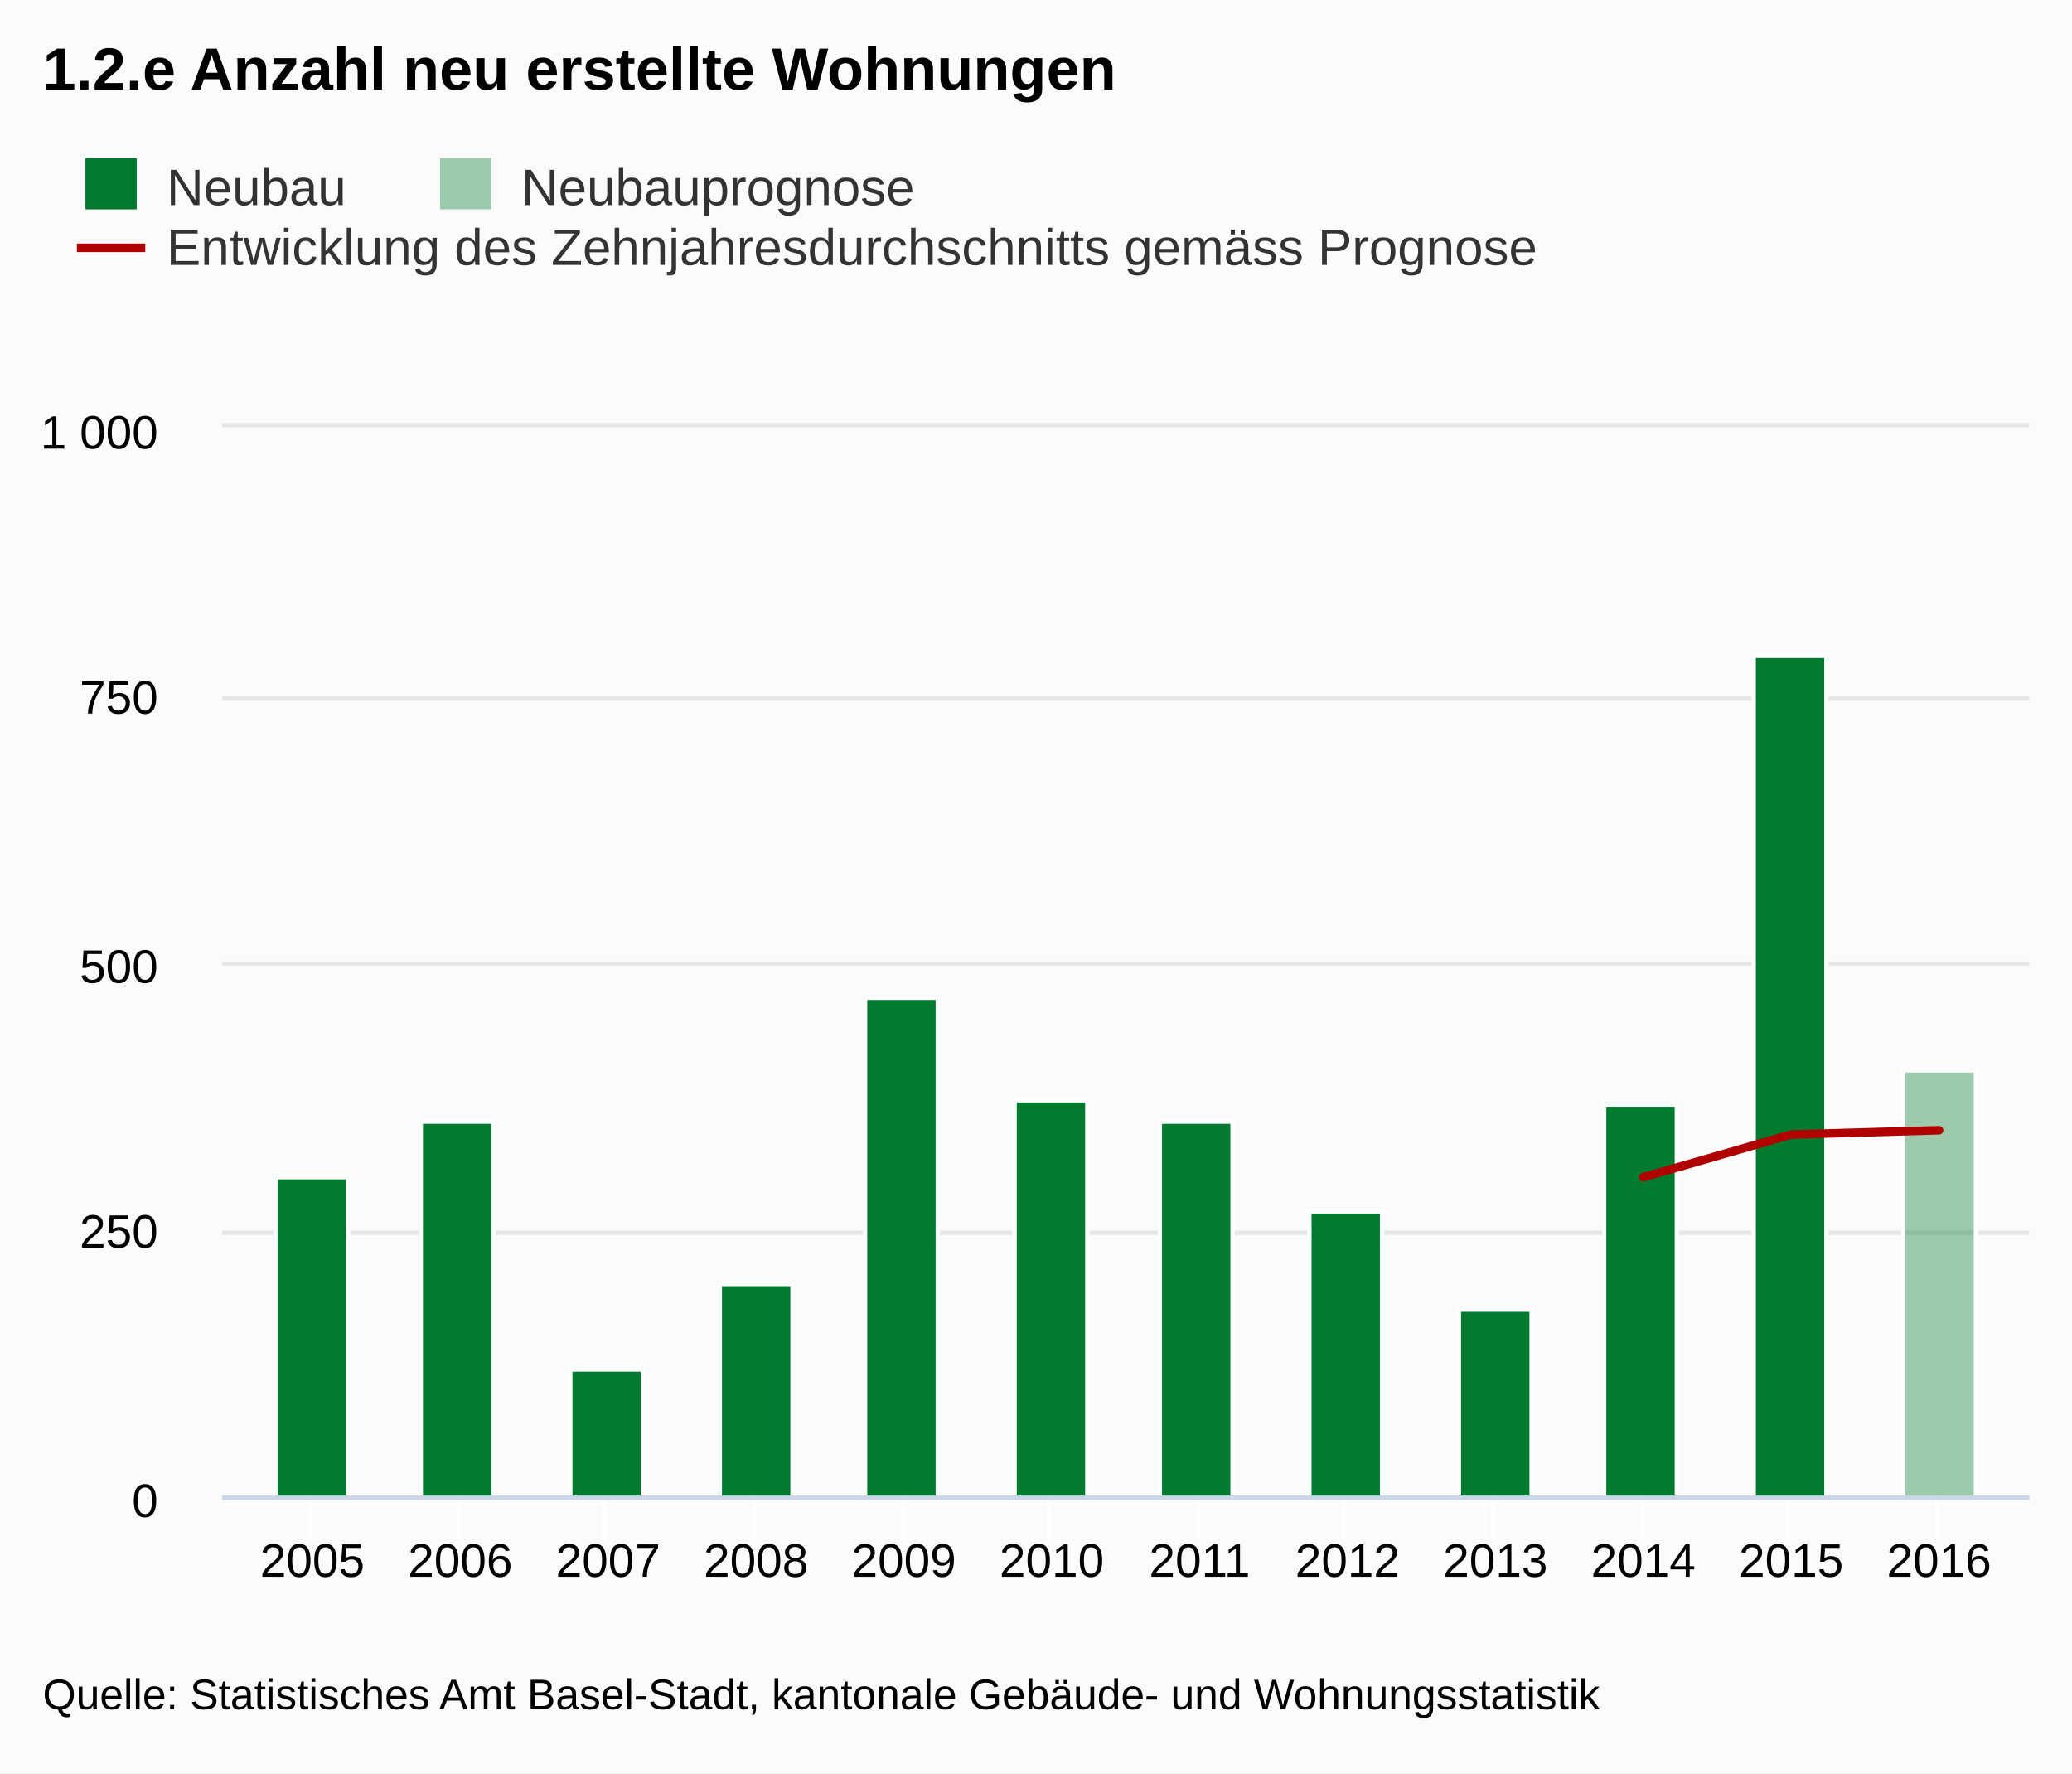
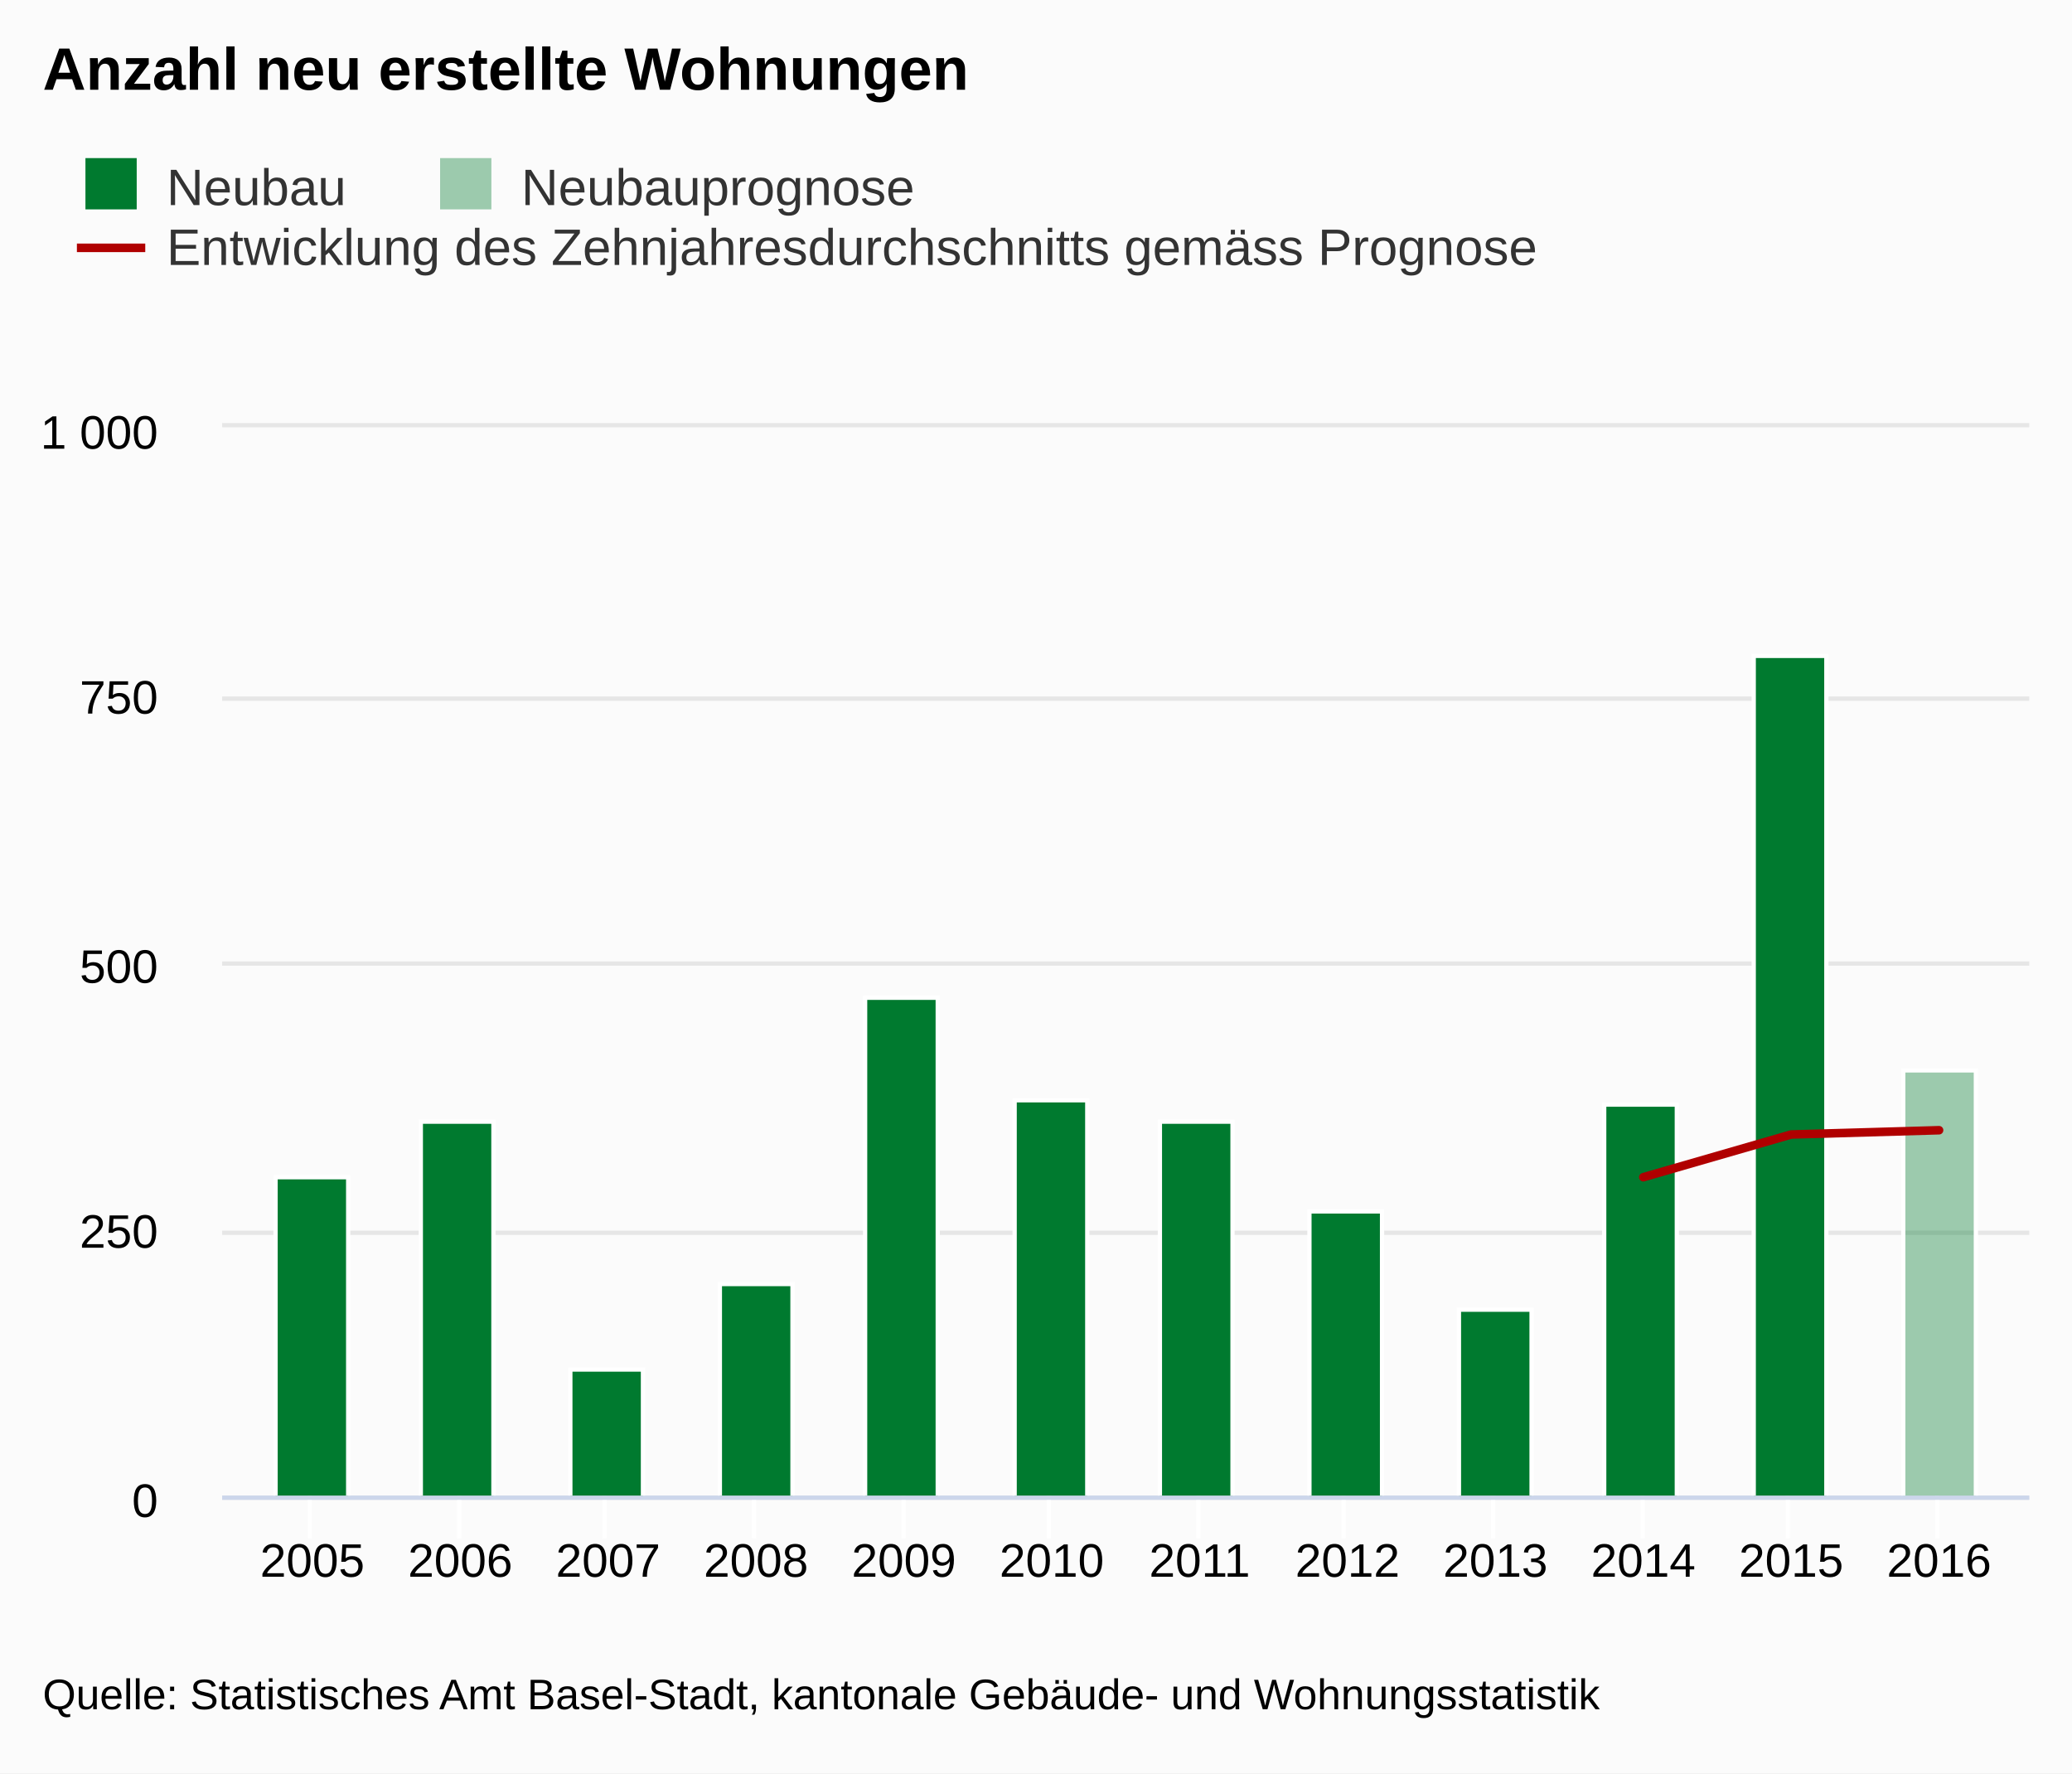
<svg xmlns="http://www.w3.org/2000/svg" class="highcharts-root" viewBox="0 0 485 415" font-family="Arial" font-size="12">
  <defs>
    <clipPath id="a">
      <path fill="none" d="M0 0h423v250H0z" />
    </clipPath>
  </defs>
  <rect fill="#fbfbfb" class="highcharts-background" width="485" height="415" rx="0" ry="0" />
  <path fill="none" class="highcharts-plot-background" d="M52 100h423v250H52z" />
  <g class="highcharts-grid highcharts-xaxis-grid">
    <path fill="none" class="highcharts-grid-line" d="M72.5 100v250m35-250v250m34-250v250m35-250v250m35-250v250m34-250v250m35-250v250m34-250v250m35-250v250m35-250v250m34-250v250m35-250v250" />
  </g>
  <g class="highcharts-grid highcharts-yaxis-grid">
    <path fill="none" stroke="#e6e6e6" class="highcharts-grid-line" d="M52 350.5h423m-423-62h423m-423-63h423m-423-62h423m-423-64h423" />
  </g>
  <path fill="none" class="highcharts-plot-border" d="M52 100h423v250H52z" />
  <g class="highcharts-axis highcharts-xaxis">
    <path fill="none" class="highcharts-tick" stroke="#FFF" d="M72.5 350v10m35-10v10m34-10v10m35-10v10m35-10v10m34-10v10m35-10v10m34-10v10m35-10v10m35-10v10m34-10v10m35-10v10" />
    <path fill="none" class="highcharts-axis-line" stroke="#ccd6eb" d="M52 350.5h423" />
  </g>
  <g class="highcharts-axis highcharts-yaxis">
    <path fill="none" class="highcharts-axis-line" d="M52 100v250" />
  </g>
  <g class="highcharts-series-group">
    <g class="highcharts-series highcharts-series-0 highcharts-column-series highcharts-color-undefined highcharts-tracker" transform="translate(52 100)" clip-path="url(#a)">
      <path fill="#007a2f" class="highcharts-point" stroke="#fff" d="M12.5 175.5h17v75h-17zm34-13h17v88h-17zm35 58h17v30h-17zm35-20h17v50h-17zm34-67h17v117h-17zm35 24h17v93h-17zm34 5h17v88h-17zm35 21h17v67h-17zm35 23h17v44h-17zm34-48h17v92h-17zm35-105h17v197h-17z" />
    </g>
    <g class="highcharts-series highcharts-series-1 highcharts-column-series highcharts-color-undefined highcharts-tracker" transform="translate(52 100)" clip-path="url(#a)">
      <path fill="rgba(0, 122, 47, 0.38)" class="highcharts-point" stroke="#fff" d="M393.5 150.5h17v100h-17z" />
    </g>
    <g class="highcharts-series highcharts-series-2 highcharts-line-series highcharts-color-undefined" transform="translate(52 100)" clip-path="url(#a)">
      <path fill="none" d="M332.654 175.5l34.615-10 34.616-1" class="highcharts-graph" stroke="#b00000" stroke-width="2" stroke-linejoin="round" stroke-linecap="round" />
      <path fill="none" d="M322.654 175.5h10l34.615-10 34.616-1h10" stroke-linejoin="round" stroke="rgba(192,192,192,0)" stroke-width="22" class="highcharts-tracker" />
    </g>
  </g>
  <text x="10" class="highcharts-title" y="21" color="#000" font-size="14" font-weight="700">
-     <tspan>1.2.e Anzahl neu erstellte Wohnungen</tspan>
+     <tspan>Anzahl neu erstellte Wohnungen</tspan>
  </text>
  <g class="highcharts-legend" transform="translate(10 30)">
    <rect fill="none" class="highcharts-legend-box" rx="0" ry="0" width="357" height="39" />
    <g class="highcharts-legend-item highcharts-column-series highcharts-color-undefined highcharts-series-0">
      <text x="21" y="15" color="#333" font-weight="400" cursor="pointer" fill="#333" transform="translate(8 3)">
                Neubau
            </text>
      <path fill="#007a2f" class="highcharts-point" d="M10 7h12v12H10z" />
    </g>
    <g class="highcharts-legend-item highcharts-column-series highcharts-color-undefined highcharts-series-1">
      <text x="21" y="15" color="#333" font-weight="400" cursor="pointer" fill="#333" transform="translate(91.016 3)">
                Neubauprognose
            </text>
      <path fill="rgba(0, 122, 47, 0.38)" class="highcharts-point" d="M93.016 7h12v12h-12z" />
    </g>
    <g class="highcharts-legend-item highcharts-line-series highcharts-color-undefined highcharts-series-2">
      <path fill="none" d="M8 28h16" class="highcharts-graph" stroke="#b00000" stroke-width="2" />
      <text x="21" y="15" color="#333" font-weight="400" cursor="pointer" fill="#333" transform="translate(8 17)">
        <tspan>Entwicklung des Zehnjahresdurchschnitts gemäss Prognose</tspan>
      </text>
    </g>
  </g>
  <g class="highcharts-axis-labels highcharts-xaxis-labels" text-anchor="middle" color="#000" cursor="default" font-size="11">
    <text x="73.115" y="369">
            2005
        </text>
    <text x="107.731" y="369">
            2006
        </text>
    <text x="142.346" y="369">
            2007
        </text>
    <text x="176.962" y="369">
            2008
        </text>
    <text x="211.577" y="369">
            2009
        </text>
    <text x="246.192" y="369">
            2010
        </text>
    <text x="280.808" y="369">
            2011
        </text>
    <text x="315.423" y="369">
            2012
        </text>
    <text x="350.038" y="369">
            2013
        </text>
    <text x="384.654" y="369">
            2014
        </text>
    <text x="419.269" y="369">
            2015
        </text>
    <text x="453.885" y="369">
            2016
        </text>
  </g>
  <g class="highcharts-axis-labels highcharts-yaxis-labels" text-anchor="end" color="#000" cursor="default" font-size="11">
    <text x="37" y="355">
      <tspan>0</tspan>
    </text>
    <text x="37" y="292">
      <tspan>250</tspan>
    </text>
    <text x="37" y="230">
      <tspan>500</tspan>
    </text>
    <text x="37" y="167">
      <tspan>750</tspan>
    </text>
    <text x="37" y="105">
      <tspan>1 000</tspan>
    </text>
  </g>
  <text x="10" class="highcharts-credits" y="400" cursor="default" color="#000" font-size="10">
    <tspan>Quelle: Statistisches Amt Basel-Stadt, kantonale Gebäude- und Wohnungsstatistik</tspan>
  </text>
</svg>
